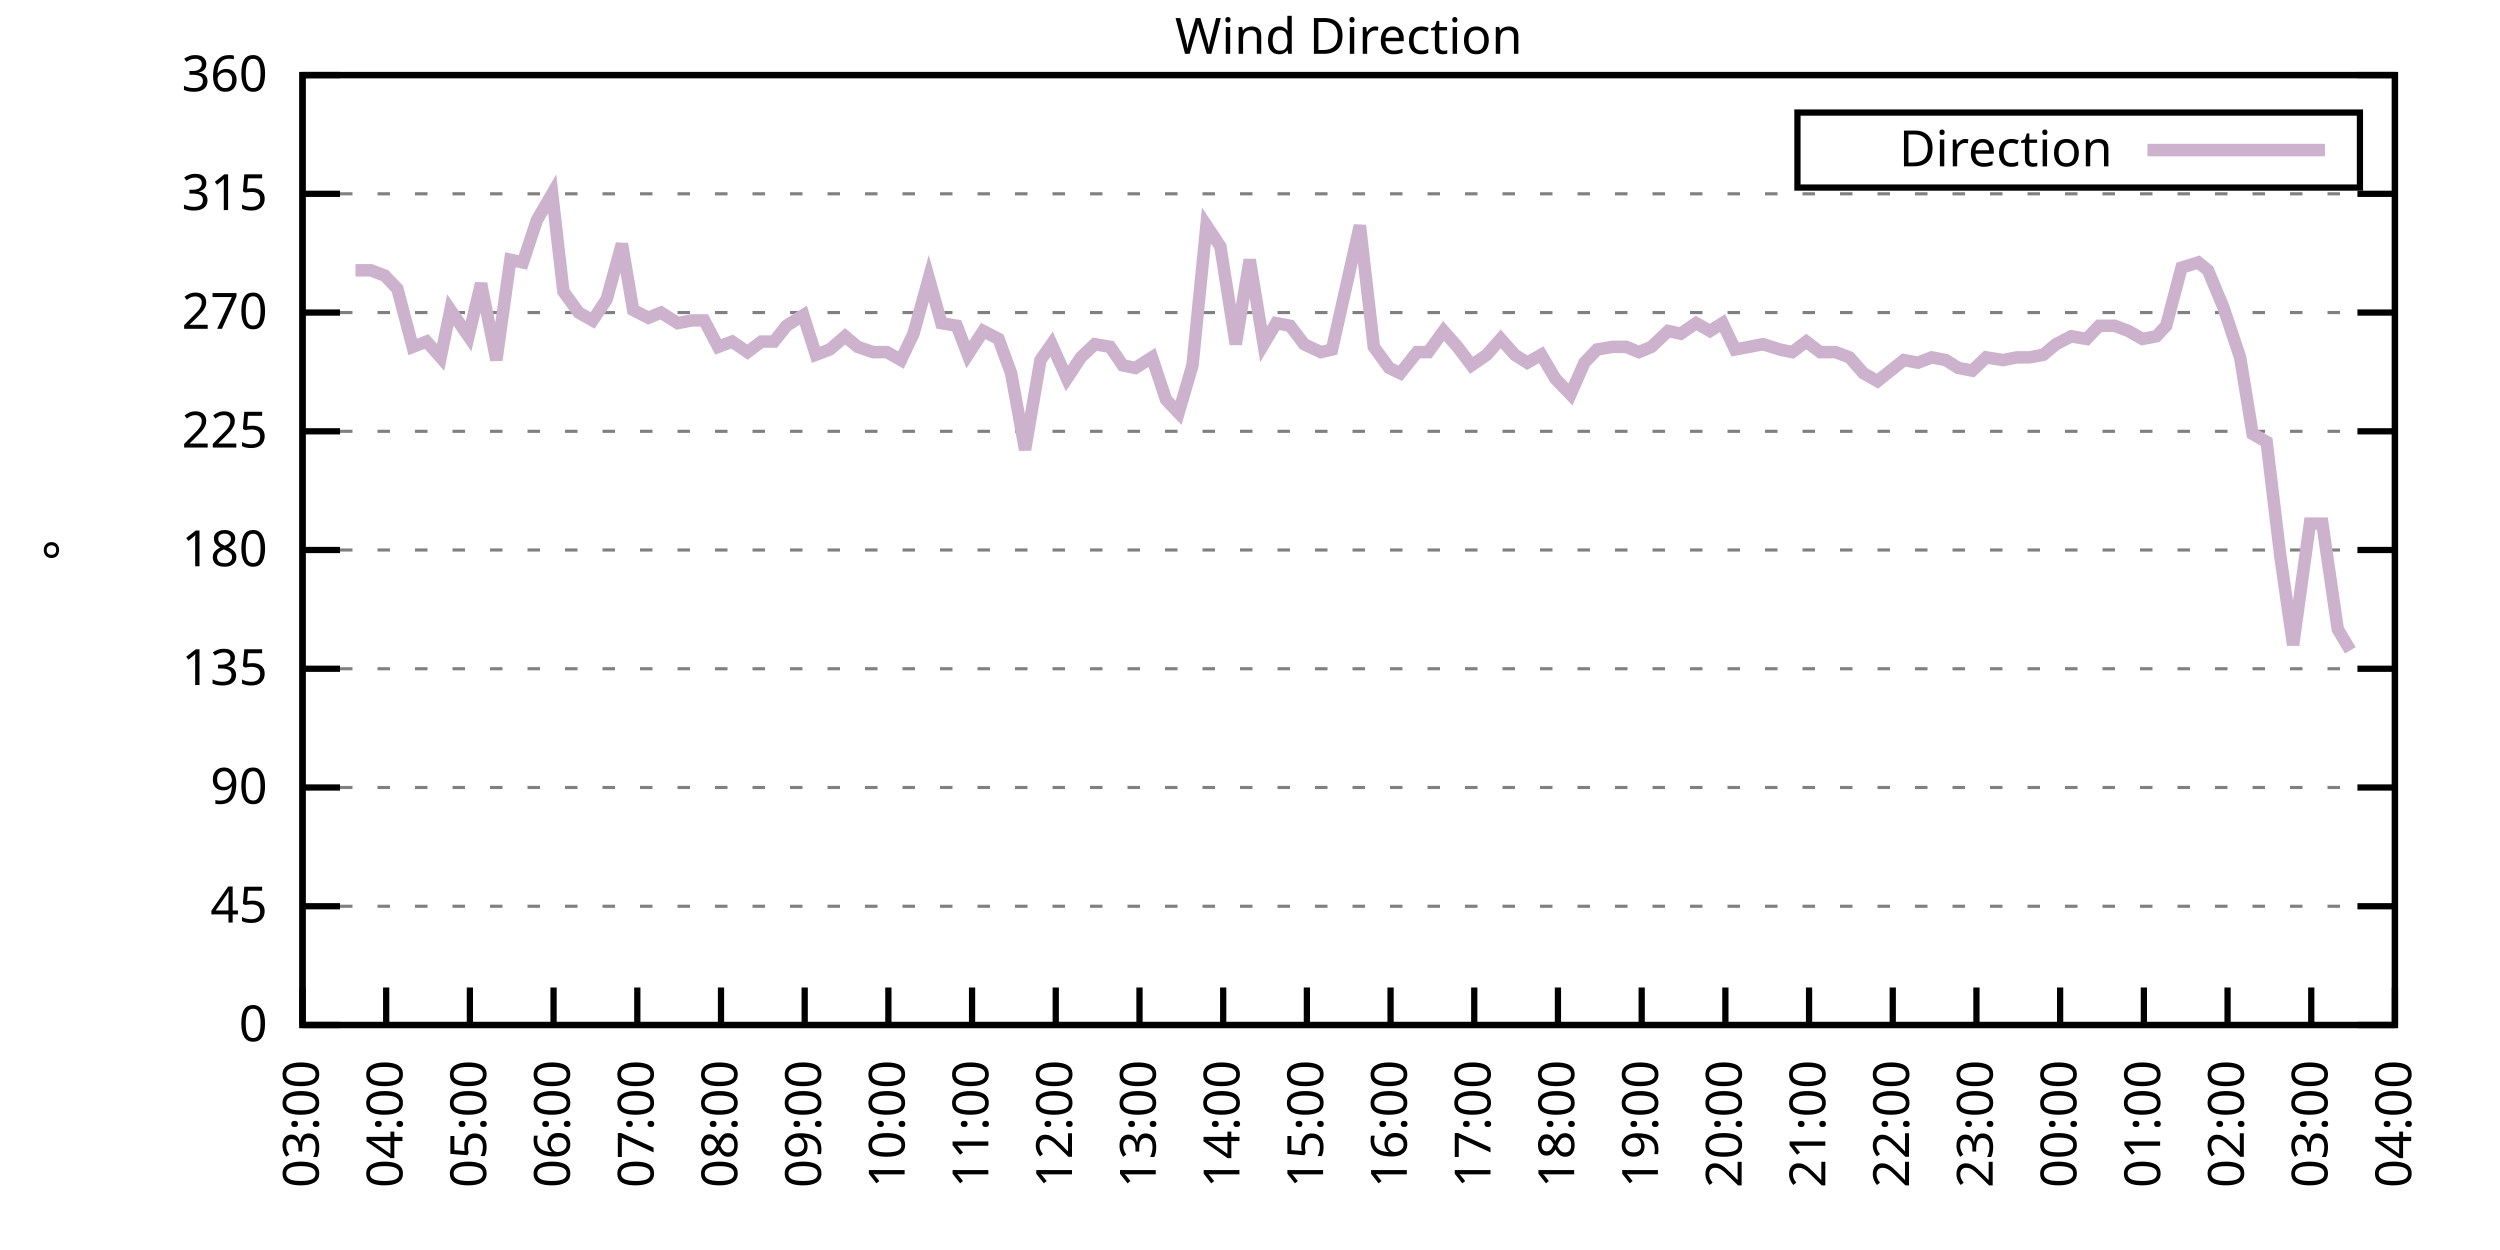
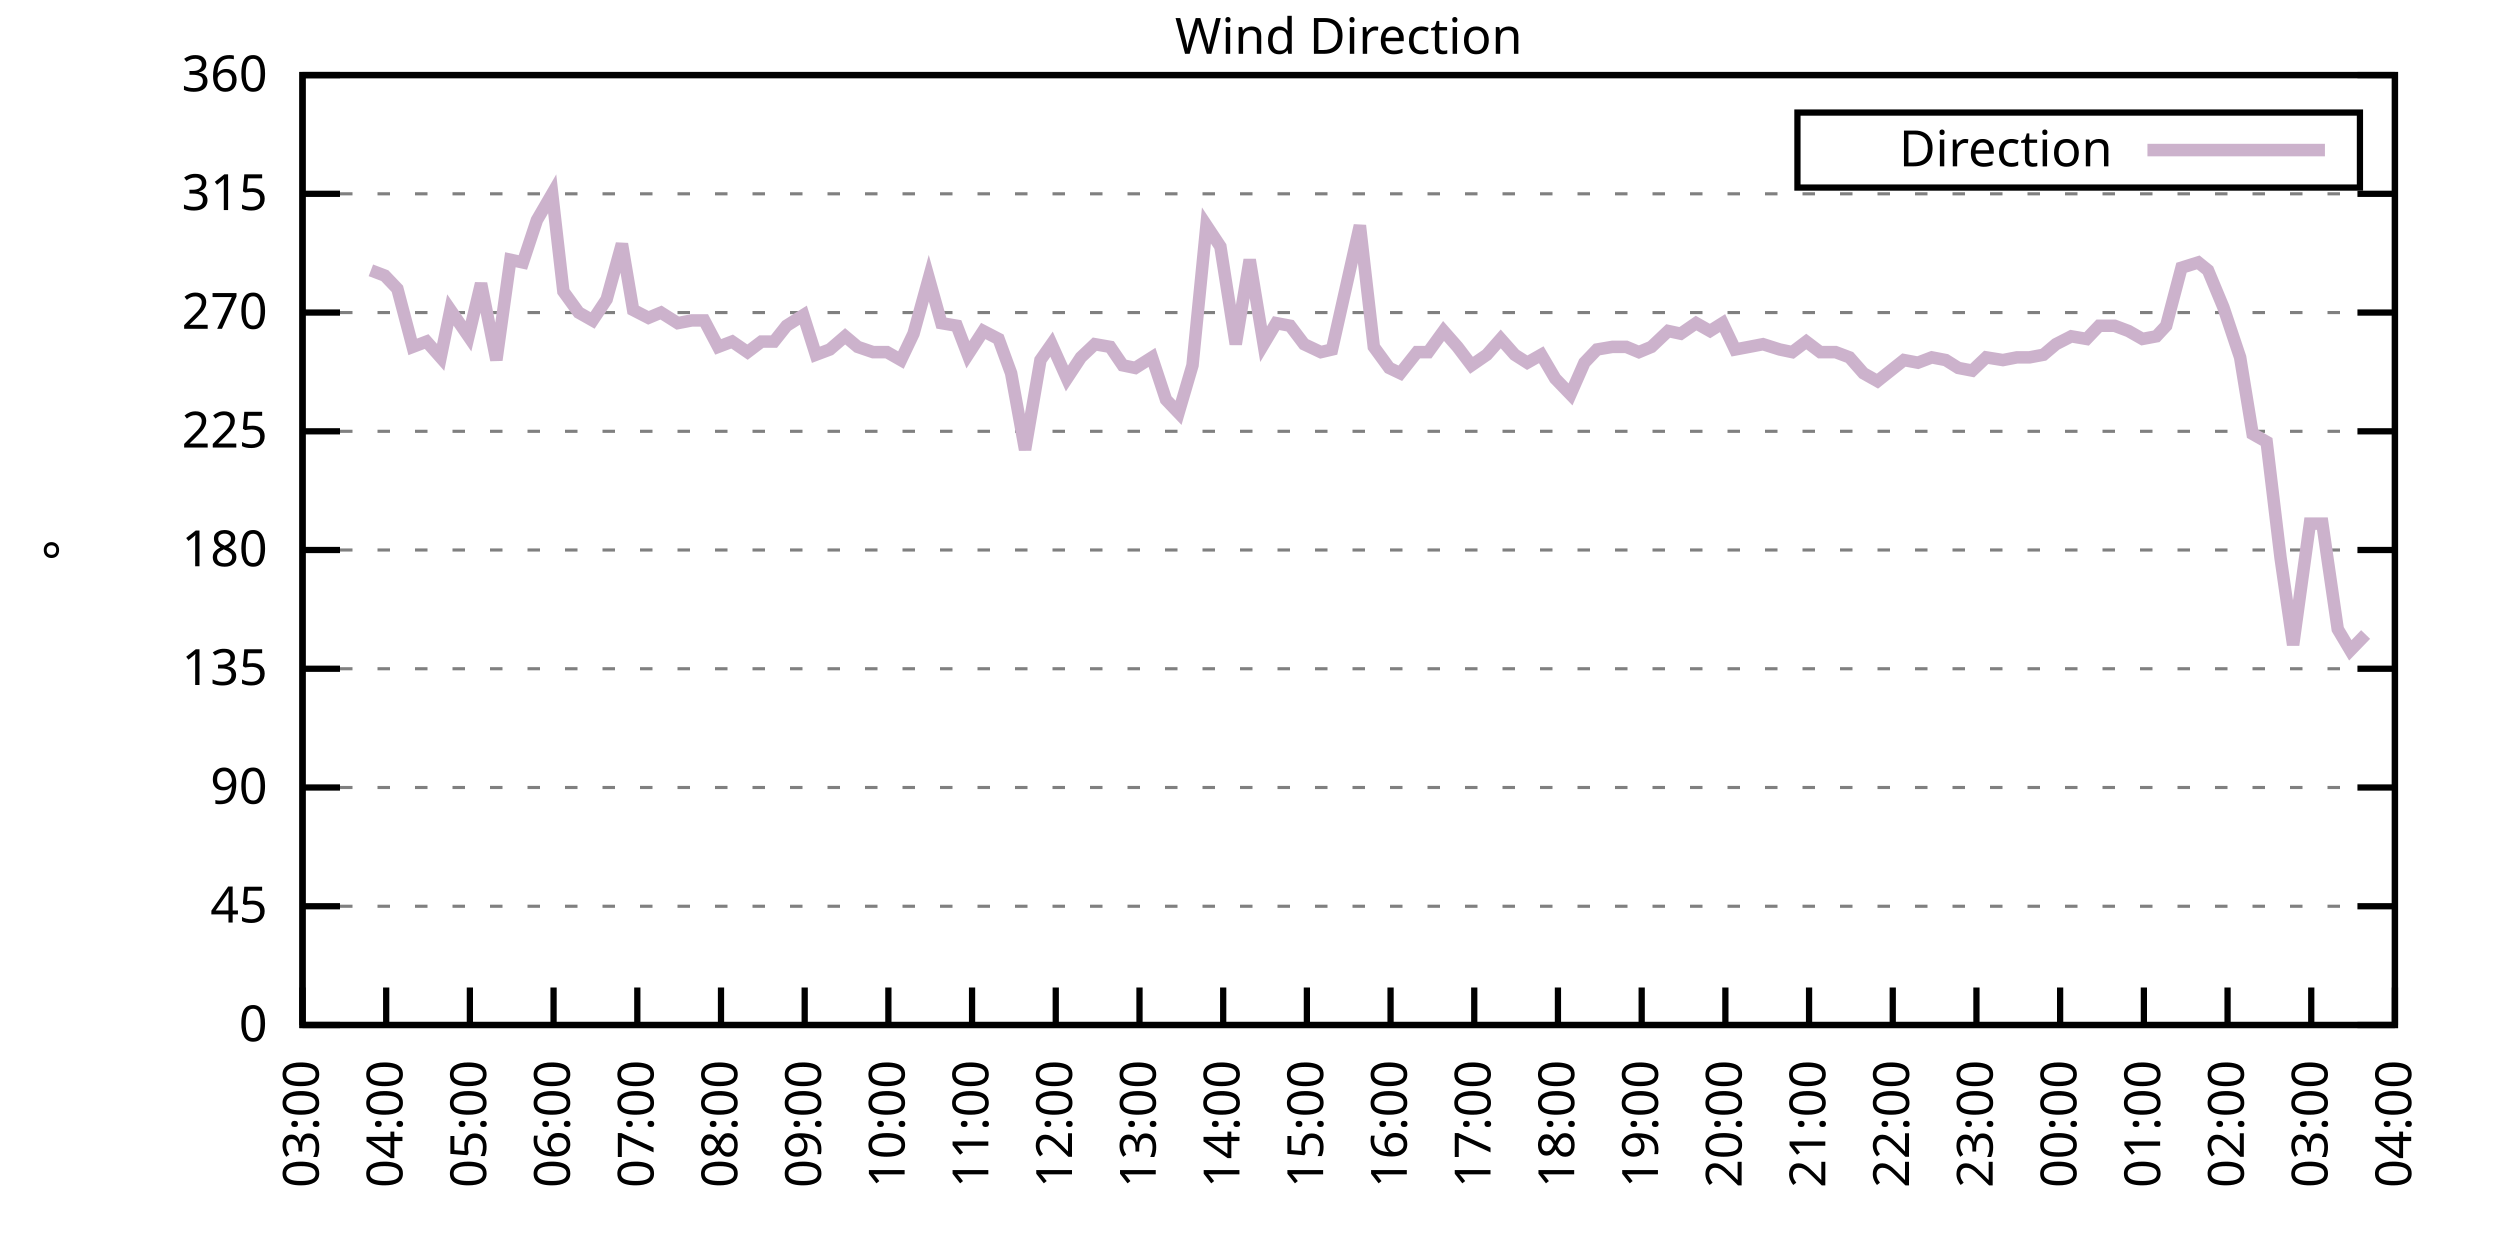
<svg xmlns="http://www.w3.org/2000/svg" xmlns:xlink="http://www.w3.org/1999/xlink" width="400" height="200" viewBox="0 0 400 200">
  <g id="gnuplot_canvas">
    <rect x="0" y="0" width="400" height="200" fill="none" />
    <defs>
      <circle id="gpDot" r="0.5" stroke-width="0.5" stroke="currentColor" />
      <path id="gpPt0" stroke-width="0.333" stroke="currentColor" d="M-1,0 h2 M0,-1 v2" />
      <path id="gpPt1" stroke-width="0.333" stroke="currentColor" d="M-1,-1 L1,1 M1,-1 L-1,1" />
      <path id="gpPt2" stroke-width="0.333" stroke="currentColor" d="M-1,0 L1,0 M0,-1 L0,1 M-1,-1 L1,1 M-1,1 L1,-1" />
      <rect id="gpPt3" stroke-width="0.333" stroke="currentColor" x="-1" y="-1" width="2" height="2" />
      <rect id="gpPt4" stroke-width="0.333" stroke="currentColor" fill="currentColor" x="-1" y="-1" width="2" height="2" />
      <circle id="gpPt5" stroke-width="0.333" stroke="currentColor" cx="0" cy="0" r="1" />
      <use xlink:href="#gpPt5" id="gpPt6" fill="currentColor" stroke="none" />
      <path id="gpPt7" stroke-width="0.333" stroke="currentColor" d="M0,-1.33 L-1.33,0.67 L1.33,0.67 z" />
      <use xlink:href="#gpPt7" id="gpPt8" fill="currentColor" stroke="none" />
      <use xlink:href="#gpPt7" id="gpPt9" stroke="currentColor" transform="rotate(180)" />
      <use xlink:href="#gpPt9" id="gpPt10" fill="currentColor" stroke="none" />
      <use xlink:href="#gpPt3" id="gpPt11" stroke="currentColor" transform="rotate(45)" />
      <use xlink:href="#gpPt11" id="gpPt12" fill="currentColor" stroke="none" />
      <path id="gpPt13" stroke-width="0.333" stroke="currentColor" d="M0,1.330 L1.265,0.411 L0.782,-1.067 L-0.782,-1.076 L-1.265,0.411 z" />
      <use xlink:href="#gpPt13" id="gpPt14" fill="currentColor" stroke="none" />
      <filter id="textbox" filterUnits="objectBoundingBox" x="0" y="0" height="1" width="1">
        <feFlood flood-color="white" flood-opacity="1" result="bgnd" />
        <feComposite in="SourceGraphic" in2="bgnd" operator="atop" />
      </filter>
      <filter id="greybox" filterUnits="objectBoundingBox" x="0" y="0" height="1" width="1">
        <feFlood flood-color="lightgrey" flood-opacity="1" result="grey" />
        <feComposite in="SourceGraphic" in2="grey" operator="atop" />
      </filter>
    </defs>
    <g fill="none" color="white" stroke="currentColor" stroke-width="1.00" stroke-linecap="butt" stroke-linejoin="miter">
</g>
    <g fill="none" color="black" stroke="currentColor" stroke-width="1.00" stroke-linecap="butt" stroke-linejoin="miter">
      <g stroke="none" shape-rendering="crispEdges">
        <polygon fill="rgb(255, 255, 255)" points="48.40,164.00 383.18,164.00 383.18,12.02 48.40,12.02 " />
      </g>
    </g>
    <g fill="none" color="black" stroke="currentColor" stroke-width="1.00" stroke-linecap="butt" stroke-linejoin="miter">
</g>
    <g fill="none" color="black" stroke="black" stroke-width="0.50" stroke-linecap="butt" stroke-linejoin="miter">
</g>
    <g fill="none" color="gray" stroke="currentColor" stroke-width="0.50" stroke-linecap="butt" stroke-linejoin="miter">
      <path stroke="gray" stroke-dasharray="2,4" class="gridline" d="M48.40,164.00 L383.19,164.00  " />
    </g>
    <g fill="none" color="gray" stroke="gray" stroke-width="1.00" stroke-linecap="butt" stroke-linejoin="miter">
</g>
    <g fill="none" color="black" stroke="currentColor" stroke-width="1.00" stroke-linecap="butt" stroke-linejoin="miter">
      <path stroke="black" d="M48.40,164.00 L54.40,164.00 M383.19,164.00 L377.19,164.00  " />
      <g transform="translate(42.80,166.60)" stroke="none" fill="black" font-family="Sans" font-size="8.00" text-anchor="end">
        <text>
          <tspan font-family="Sans"> 0</tspan>
        </text>
      </g>
    </g>
    <g fill="none" color="black" stroke="currentColor" stroke-width="1.00" stroke-linecap="butt" stroke-linejoin="miter">
</g>
    <g fill="none" color="black" stroke="black" stroke-width="0.50" stroke-linecap="butt" stroke-linejoin="miter">
</g>
    <g fill="none" color="gray" stroke="currentColor" stroke-width="0.50" stroke-linecap="butt" stroke-linejoin="miter">
      <path stroke="gray" stroke-dasharray="2,4" class="gridline" d="M48.40,145.00 L383.19,145.00  " />
    </g>
    <g fill="none" color="gray" stroke="gray" stroke-width="1.00" stroke-linecap="butt" stroke-linejoin="miter">
</g>
    <g fill="none" color="black" stroke="currentColor" stroke-width="1.00" stroke-linecap="butt" stroke-linejoin="miter">
      <path stroke="black" d="M48.40,145.00 L54.40,145.00 M383.19,145.00 L377.19,145.00  " />
      <g transform="translate(42.80,147.60)" stroke="none" fill="black" font-family="Sans" font-size="8.00" text-anchor="end">
        <text>
          <tspan font-family="Sans"> 45</tspan>
        </text>
      </g>
    </g>
    <g fill="none" color="black" stroke="currentColor" stroke-width="1.00" stroke-linecap="butt" stroke-linejoin="miter">
</g>
    <g fill="none" color="black" stroke="black" stroke-width="0.50" stroke-linecap="butt" stroke-linejoin="miter">
</g>
    <g fill="none" color="gray" stroke="currentColor" stroke-width="0.50" stroke-linecap="butt" stroke-linejoin="miter">
      <path stroke="gray" stroke-dasharray="2,4" class="gridline" d="M48.40,126.00 L383.19,126.00  " />
    </g>
    <g fill="none" color="gray" stroke="gray" stroke-width="1.00" stroke-linecap="butt" stroke-linejoin="miter">
</g>
    <g fill="none" color="black" stroke="currentColor" stroke-width="1.00" stroke-linecap="butt" stroke-linejoin="miter">
      <path stroke="black" d="M48.40,126.00 L54.40,126.00 M383.19,126.00 L377.19,126.00  " />
      <g transform="translate(42.80,128.60)" stroke="none" fill="black" font-family="Sans" font-size="8.00" text-anchor="end">
        <text>
          <tspan font-family="Sans"> 90</tspan>
        </text>
      </g>
    </g>
    <g fill="none" color="black" stroke="currentColor" stroke-width="1.00" stroke-linecap="butt" stroke-linejoin="miter">
</g>
    <g fill="none" color="black" stroke="black" stroke-width="0.50" stroke-linecap="butt" stroke-linejoin="miter">
</g>
    <g fill="none" color="gray" stroke="currentColor" stroke-width="0.50" stroke-linecap="butt" stroke-linejoin="miter">
      <path stroke="gray" stroke-dasharray="2,4" class="gridline" d="M48.40,107.00 L383.19,107.00  " />
    </g>
    <g fill="none" color="gray" stroke="gray" stroke-width="1.00" stroke-linecap="butt" stroke-linejoin="miter">
</g>
    <g fill="none" color="black" stroke="currentColor" stroke-width="1.00" stroke-linecap="butt" stroke-linejoin="miter">
      <path stroke="black" d="M48.40,107.00 L54.40,107.00 M383.19,107.00 L377.19,107.00  " />
      <g transform="translate(42.80,109.60)" stroke="none" fill="black" font-family="Sans" font-size="8.00" text-anchor="end">
        <text>
          <tspan font-family="Sans"> 135</tspan>
        </text>
      </g>
    </g>
    <g fill="none" color="black" stroke="currentColor" stroke-width="1.00" stroke-linecap="butt" stroke-linejoin="miter">
</g>
    <g fill="none" color="black" stroke="black" stroke-width="0.50" stroke-linecap="butt" stroke-linejoin="miter">
</g>
    <g fill="none" color="gray" stroke="currentColor" stroke-width="0.50" stroke-linecap="butt" stroke-linejoin="miter">
      <path stroke="gray" stroke-dasharray="2,4" class="gridline" d="M48.40,88.00 L383.19,88.00  " />
    </g>
    <g fill="none" color="gray" stroke="gray" stroke-width="1.00" stroke-linecap="butt" stroke-linejoin="miter">
</g>
    <g fill="none" color="black" stroke="currentColor" stroke-width="1.00" stroke-linecap="butt" stroke-linejoin="miter">
      <path stroke="black" d="M48.40,88.00 L54.40,88.00 M383.19,88.00 L377.19,88.00  " />
      <g transform="translate(42.80,90.60)" stroke="none" fill="black" font-family="Sans" font-size="8.00" text-anchor="end">
        <text>
          <tspan font-family="Sans"> 180</tspan>
        </text>
      </g>
    </g>
    <g fill="none" color="black" stroke="currentColor" stroke-width="1.00" stroke-linecap="butt" stroke-linejoin="miter">
</g>
    <g fill="none" color="black" stroke="black" stroke-width="0.50" stroke-linecap="butt" stroke-linejoin="miter">
</g>
    <g fill="none" color="gray" stroke="currentColor" stroke-width="0.50" stroke-linecap="butt" stroke-linejoin="miter">
      <path stroke="gray" stroke-dasharray="2,4" class="gridline" d="M48.40,69.01 L383.19,69.01  " />
    </g>
    <g fill="none" color="gray" stroke="gray" stroke-width="1.00" stroke-linecap="butt" stroke-linejoin="miter">
</g>
    <g fill="none" color="black" stroke="currentColor" stroke-width="1.00" stroke-linecap="butt" stroke-linejoin="miter">
      <path stroke="black" d="M48.40,69.01 L54.40,69.01 M383.19,69.01 L377.19,69.01  " />
      <g transform="translate(42.80,71.61)" stroke="none" fill="black" font-family="Sans" font-size="8.00" text-anchor="end">
        <text>
          <tspan font-family="Sans"> 225</tspan>
        </text>
      </g>
    </g>
    <g fill="none" color="black" stroke="currentColor" stroke-width="1.00" stroke-linecap="butt" stroke-linejoin="miter">
</g>
    <g fill="none" color="black" stroke="black" stroke-width="0.50" stroke-linecap="butt" stroke-linejoin="miter">
</g>
    <g fill="none" color="gray" stroke="currentColor" stroke-width="0.50" stroke-linecap="butt" stroke-linejoin="miter">
      <path stroke="gray" stroke-dasharray="2,4" class="gridline" d="M48.40,50.01 L383.19,50.01  " />
    </g>
    <g fill="none" color="gray" stroke="gray" stroke-width="1.00" stroke-linecap="butt" stroke-linejoin="miter">
</g>
    <g fill="none" color="black" stroke="currentColor" stroke-width="1.00" stroke-linecap="butt" stroke-linejoin="miter">
      <path stroke="black" d="M48.40,50.01 L54.40,50.01 M383.19,50.01 L377.19,50.01  " />
      <g transform="translate(42.80,52.61)" stroke="none" fill="black" font-family="Sans" font-size="8.00" text-anchor="end">
        <text>
          <tspan font-family="Sans"> 270</tspan>
        </text>
      </g>
    </g>
    <g fill="none" color="black" stroke="currentColor" stroke-width="1.00" stroke-linecap="butt" stroke-linejoin="miter">
</g>
    <g fill="none" color="black" stroke="black" stroke-width="0.50" stroke-linecap="butt" stroke-linejoin="miter">
</g>
    <g fill="none" color="gray" stroke="currentColor" stroke-width="0.50" stroke-linecap="butt" stroke-linejoin="miter">
      <path stroke="gray" stroke-dasharray="2,4" class="gridline" d="M48.40,31.01 L383.19,31.01  " />
    </g>
    <g fill="none" color="gray" stroke="gray" stroke-width="1.00" stroke-linecap="butt" stroke-linejoin="miter">
</g>
    <g fill="none" color="black" stroke="currentColor" stroke-width="1.00" stroke-linecap="butt" stroke-linejoin="miter">
      <path stroke="black" d="M48.40,31.01 L54.40,31.01 M383.19,31.01 L377.19,31.01  " />
      <g transform="translate(42.80,33.61)" stroke="none" fill="black" font-family="Sans" font-size="8.00" text-anchor="end">
        <text>
          <tspan font-family="Sans"> 315</tspan>
        </text>
      </g>
    </g>
    <g fill="none" color="black" stroke="currentColor" stroke-width="1.00" stroke-linecap="butt" stroke-linejoin="miter">
</g>
    <g fill="none" color="black" stroke="black" stroke-width="0.50" stroke-linecap="butt" stroke-linejoin="miter">
</g>
    <g fill="none" color="gray" stroke="currentColor" stroke-width="0.50" stroke-linecap="butt" stroke-linejoin="miter">
      <path stroke="gray" stroke-dasharray="2,4" class="gridline" d="M48.40,12.01 L383.19,12.01  " />
    </g>
    <g fill="none" color="gray" stroke="gray" stroke-width="1.00" stroke-linecap="butt" stroke-linejoin="miter">
</g>
    <g fill="none" color="black" stroke="currentColor" stroke-width="1.00" stroke-linecap="butt" stroke-linejoin="miter">
      <path stroke="black" d="M48.40,12.01 L54.40,12.01 M383.19,12.01 L377.19,12.01  " />
      <g transform="translate(42.80,14.61)" stroke="none" fill="black" font-family="Sans" font-size="8.00" text-anchor="end">
        <text>
          <tspan font-family="Sans"> 360</tspan>
        </text>
      </g>
    </g>
    <g fill="none" color="black" stroke="currentColor" stroke-width="1.00" stroke-linecap="butt" stroke-linejoin="miter">
      <path stroke="black" d="M48.40,164.00 L48.40,158.00  " />
      <g transform="translate(51.00,169.60) rotate(270.00)" stroke="none" fill="black" font-family="Sans" font-size="8.00" text-anchor="end">
        <text>
          <tspan font-family="Sans">03:00</tspan>
        </text>
      </g>
    </g>
    <g fill="none" color="black" stroke="currentColor" stroke-width="1.00" stroke-linecap="butt" stroke-linejoin="miter">
      <path stroke="black" d="M61.79,164.00 L61.79,158.00  " />
      <g transform="translate(64.39,169.60) rotate(270.00)" stroke="none" fill="black" font-family="Sans" font-size="8.00" text-anchor="end">
        <text>
          <tspan font-family="Sans">04:00</tspan>
        </text>
      </g>
    </g>
    <g fill="none" color="black" stroke="currentColor" stroke-width="1.00" stroke-linecap="butt" stroke-linejoin="miter">
      <path stroke="black" d="M75.18,164.00 L75.18,158.00  " />
      <g transform="translate(77.78,169.60) rotate(270.00)" stroke="none" fill="black" font-family="Sans" font-size="8.00" text-anchor="end">
        <text>
          <tspan font-family="Sans">05:00</tspan>
        </text>
      </g>
    </g>
    <g fill="none" color="black" stroke="currentColor" stroke-width="1.00" stroke-linecap="butt" stroke-linejoin="miter">
      <path stroke="black" d="M88.57,164.00 L88.57,158.00  " />
      <g transform="translate(91.17,169.60) rotate(270.00)" stroke="none" fill="black" font-family="Sans" font-size="8.00" text-anchor="end">
        <text>
          <tspan font-family="Sans">06:00</tspan>
        </text>
      </g>
    </g>
    <g fill="none" color="black" stroke="currentColor" stroke-width="1.00" stroke-linecap="butt" stroke-linejoin="miter">
      <path stroke="black" d="M101.97,164.00 L101.97,158.00  " />
      <g transform="translate(104.57,169.60) rotate(270.00)" stroke="none" fill="black" font-family="Sans" font-size="8.00" text-anchor="end">
        <text>
          <tspan font-family="Sans">07:00</tspan>
        </text>
      </g>
    </g>
    <g fill="none" color="black" stroke="currentColor" stroke-width="1.00" stroke-linecap="butt" stroke-linejoin="miter">
      <path stroke="black" d="M115.36,164.00 L115.36,158.00  " />
      <g transform="translate(117.96,169.60) rotate(270.00)" stroke="none" fill="black" font-family="Sans" font-size="8.00" text-anchor="end">
        <text>
          <tspan font-family="Sans">08:00</tspan>
        </text>
      </g>
    </g>
    <g fill="none" color="black" stroke="currentColor" stroke-width="1.00" stroke-linecap="butt" stroke-linejoin="miter">
      <path stroke="black" d="M128.75,164.00 L128.75,158.00  " />
      <g transform="translate(131.35,169.60) rotate(270.00)" stroke="none" fill="black" font-family="Sans" font-size="8.00" text-anchor="end">
        <text>
          <tspan font-family="Sans">09:00</tspan>
        </text>
      </g>
    </g>
    <g fill="none" color="black" stroke="currentColor" stroke-width="1.00" stroke-linecap="butt" stroke-linejoin="miter">
      <path stroke="black" d="M142.14,164.00 L142.14,158.00  " />
      <g transform="translate(144.74,169.60) rotate(270.00)" stroke="none" fill="black" font-family="Sans" font-size="8.00" text-anchor="end">
        <text>
          <tspan font-family="Sans">10:00</tspan>
        </text>
      </g>
    </g>
    <g fill="none" color="black" stroke="currentColor" stroke-width="1.00" stroke-linecap="butt" stroke-linejoin="miter">
      <path stroke="black" d="M155.53,164.00 L155.53,158.00  " />
      <g transform="translate(158.13,169.60) rotate(270.00)" stroke="none" fill="black" font-family="Sans" font-size="8.00" text-anchor="end">
        <text>
          <tspan font-family="Sans">11:00</tspan>
        </text>
      </g>
    </g>
    <g fill="none" color="black" stroke="currentColor" stroke-width="1.00" stroke-linecap="butt" stroke-linejoin="miter">
      <path stroke="black" d="M168.92,164.00 L168.92,158.00  " />
      <g transform="translate(171.52,169.60) rotate(270.00)" stroke="none" fill="black" font-family="Sans" font-size="8.00" text-anchor="end">
        <text>
          <tspan font-family="Sans">12:00</tspan>
        </text>
      </g>
    </g>
    <g fill="none" color="black" stroke="currentColor" stroke-width="1.00" stroke-linecap="butt" stroke-linejoin="miter">
      <path stroke="black" d="M182.32,164.00 L182.32,158.00  " />
      <g transform="translate(184.92,169.60) rotate(270.00)" stroke="none" fill="black" font-family="Sans" font-size="8.00" text-anchor="end">
        <text>
          <tspan font-family="Sans">13:00</tspan>
        </text>
      </g>
    </g>
    <g fill="none" color="black" stroke="currentColor" stroke-width="1.00" stroke-linecap="butt" stroke-linejoin="miter">
      <path stroke="black" d="M195.71,164.00 L195.71,158.00  " />
      <g transform="translate(198.31,169.60) rotate(270.00)" stroke="none" fill="black" font-family="Sans" font-size="8.00" text-anchor="end">
        <text>
          <tspan font-family="Sans">14:00</tspan>
        </text>
      </g>
    </g>
    <g fill="none" color="black" stroke="currentColor" stroke-width="1.00" stroke-linecap="butt" stroke-linejoin="miter">
      <path stroke="black" d="M209.10,164.00 L209.10,158.00  " />
      <g transform="translate(211.70,169.60) rotate(270.00)" stroke="none" fill="black" font-family="Sans" font-size="8.00" text-anchor="end">
        <text>
          <tspan font-family="Sans">15:00</tspan>
        </text>
      </g>
    </g>
    <g fill="none" color="black" stroke="currentColor" stroke-width="1.00" stroke-linecap="butt" stroke-linejoin="miter">
      <path stroke="black" d="M222.49,164.00 L222.49,158.00  " />
      <g transform="translate(225.09,169.60) rotate(270.00)" stroke="none" fill="black" font-family="Sans" font-size="8.00" text-anchor="end">
        <text>
          <tspan font-family="Sans">16:00</tspan>
        </text>
      </g>
    </g>
    <g fill="none" color="black" stroke="currentColor" stroke-width="1.00" stroke-linecap="butt" stroke-linejoin="miter">
      <path stroke="black" d="M235.88,164.00 L235.88,158.00  " />
      <g transform="translate(238.48,169.60) rotate(270.00)" stroke="none" fill="black" font-family="Sans" font-size="8.00" text-anchor="end">
        <text>
          <tspan font-family="Sans">17:00</tspan>
        </text>
      </g>
    </g>
    <g fill="none" color="black" stroke="currentColor" stroke-width="1.00" stroke-linecap="butt" stroke-linejoin="miter">
      <path stroke="black" d="M249.27,164.00 L249.27,158.00  " />
      <g transform="translate(251.87,169.60) rotate(270.00)" stroke="none" fill="black" font-family="Sans" font-size="8.00" text-anchor="end">
        <text>
          <tspan font-family="Sans">18:00</tspan>
        </text>
      </g>
    </g>
    <g fill="none" color="black" stroke="currentColor" stroke-width="1.00" stroke-linecap="butt" stroke-linejoin="miter">
      <path stroke="black" d="M262.67,164.00 L262.67,158.00  " />
      <g transform="translate(265.27,169.60) rotate(270.00)" stroke="none" fill="black" font-family="Sans" font-size="8.00" text-anchor="end">
        <text>
          <tspan font-family="Sans">19:00</tspan>
        </text>
      </g>
    </g>
    <g fill="none" color="black" stroke="currentColor" stroke-width="1.00" stroke-linecap="butt" stroke-linejoin="miter">
      <path stroke="black" d="M276.06,164.00 L276.06,158.00  " />
      <g transform="translate(278.66,169.60) rotate(270.00)" stroke="none" fill="black" font-family="Sans" font-size="8.00" text-anchor="end">
        <text>
          <tspan font-family="Sans">20:00</tspan>
        </text>
      </g>
    </g>
    <g fill="none" color="black" stroke="currentColor" stroke-width="1.00" stroke-linecap="butt" stroke-linejoin="miter">
      <path stroke="black" d="M289.45,164.00 L289.45,158.00  " />
      <g transform="translate(292.05,169.60) rotate(270.00)" stroke="none" fill="black" font-family="Sans" font-size="8.00" text-anchor="end">
        <text>
          <tspan font-family="Sans">21:00</tspan>
        </text>
      </g>
    </g>
    <g fill="none" color="black" stroke="currentColor" stroke-width="1.00" stroke-linecap="butt" stroke-linejoin="miter">
      <path stroke="black" d="M302.84,164.00 L302.84,158.00  " />
      <g transform="translate(305.44,169.60) rotate(270.00)" stroke="none" fill="black" font-family="Sans" font-size="8.00" text-anchor="end">
        <text>
          <tspan font-family="Sans">22:00</tspan>
        </text>
      </g>
    </g>
    <g fill="none" color="black" stroke="currentColor" stroke-width="1.00" stroke-linecap="butt" stroke-linejoin="miter">
      <path stroke="black" d="M316.23,164.00 L316.23,158.00  " />
      <g transform="translate(318.83,169.60) rotate(270.00)" stroke="none" fill="black" font-family="Sans" font-size="8.00" text-anchor="end">
        <text>
          <tspan font-family="Sans">23:00</tspan>
        </text>
      </g>
    </g>
    <g fill="none" color="black" stroke="currentColor" stroke-width="1.00" stroke-linecap="butt" stroke-linejoin="miter">
      <path stroke="black" d="M329.62,164.00 L329.62,158.00  " />
      <g transform="translate(332.22,169.60) rotate(270.00)" stroke="none" fill="black" font-family="Sans" font-size="8.00" text-anchor="end">
        <text>
          <tspan font-family="Sans">00:00</tspan>
        </text>
      </g>
    </g>
    <g fill="none" color="black" stroke="currentColor" stroke-width="1.00" stroke-linecap="butt" stroke-linejoin="miter">
      <path stroke="black" d="M343.02,164.00 L343.02,158.00  " />
      <g transform="translate(345.62,169.60) rotate(270.00)" stroke="none" fill="black" font-family="Sans" font-size="8.00" text-anchor="end">
        <text>
          <tspan font-family="Sans">01:00</tspan>
        </text>
      </g>
    </g>
    <g fill="none" color="black" stroke="currentColor" stroke-width="1.00" stroke-linecap="butt" stroke-linejoin="miter">
      <path stroke="black" d="M356.41,164.00 L356.41,158.00  " />
      <g transform="translate(359.01,169.60) rotate(270.00)" stroke="none" fill="black" font-family="Sans" font-size="8.00" text-anchor="end">
        <text>
          <tspan font-family="Sans">02:00</tspan>
        </text>
      </g>
    </g>
    <g fill="none" color="black" stroke="currentColor" stroke-width="1.00" stroke-linecap="butt" stroke-linejoin="miter">
      <path stroke="black" d="M369.80,164.00 L369.80,158.00  " />
      <g transform="translate(372.40,169.60) rotate(270.00)" stroke="none" fill="black" font-family="Sans" font-size="8.00" text-anchor="end">
        <text>
          <tspan font-family="Sans">03:00</tspan>
        </text>
      </g>
    </g>
    <g fill="none" color="black" stroke="currentColor" stroke-width="1.00" stroke-linecap="butt" stroke-linejoin="miter">
      <path stroke="black" d="M383.19,164.00 L383.19,158.00  " />
      <g transform="translate(385.79,169.60) rotate(270.00)" stroke="none" fill="black" font-family="Sans" font-size="8.00" text-anchor="end">
        <text>
          <tspan font-family="Sans">04:00</tspan>
        </text>
      </g>
    </g>
    <g fill="none" color="black" stroke="currentColor" stroke-width="1.00" stroke-linecap="butt" stroke-linejoin="miter">
</g>
    <g fill="none" color="black" stroke="currentColor" stroke-width="1.00" stroke-linecap="butt" stroke-linejoin="miter">
      <path stroke="black" d="M48.40,12.01 L48.40,164.00 L383.19,164.00 L383.19,12.01 L48.40,12.01 Z  " />
    </g>
    <g fill="none" color="black" stroke="currentColor" stroke-width="1.00" stroke-linecap="butt" stroke-linejoin="miter">
</g>
    <g fill="none" color="black" stroke="currentColor" stroke-width="1.00" stroke-linecap="butt" stroke-linejoin="miter">
      <path stroke="black" d="M287.59,30.01 L287.59,18.01 L377.59,18.01 L377.59,30.01 L287.59,30.01 Z  " />
    </g>
    <g id="Wind_direction_plot_1">
      <g fill="none" color="white" stroke="black" stroke-width="2.00" stroke-linecap="butt" stroke-linejoin="miter">
</g>
      <g fill="none" color="black" stroke="currentColor" stroke-width="2.00" stroke-linecap="butt" stroke-linejoin="miter">
        <g transform="translate(337.99,26.61)" stroke="none" fill="black" font-family="Sans" font-size="8.00" text-anchor="end">
          <text>
            <tspan font-family="Sans">Direction</tspan>
          </text>
        </g>
      </g>
      <g fill="none" color="black" stroke="currentColor" stroke-width="2.00" stroke-linecap="butt" stroke-linejoin="miter">
-         <path stroke="rgb(204, 178, 204)" d="M343.59,24.01 L371.99,24.01 M56.88,43.25 L59.34,43.25 L61.57,44.10 L63.58,46.21 L66.03,55.50 L68.26,54.65   L70.50,57.18 L72.06,49.59 L74.96,53.81 L76.97,45.36 L79.42,57.61 L81.66,41.56 L83.66,41.99 L85.90,35.23   L88.35,31.01 L90.14,46.63 L92.59,50.01 L94.82,51.27 L97.06,47.90 L99.51,39.03 L101.30,49.59 L103.75,50.85   L105.76,50.01 L108.44,51.70 L110.67,51.27 L112.68,51.27 L114.91,55.50 L117.14,54.65 L119.60,56.34 L121.83,54.65   L123.84,54.65 L125.85,52.12 L128.53,50.43 L130.54,56.76 L132.77,55.92 L135.22,53.81 L137.23,55.50 L139.69,56.34   L141.92,56.34 L144.15,57.61 L146.16,53.39 L148.61,44.52 L150.62,51.70 L153.08,52.12 L154.86,56.76 L157.32,52.96   L159.77,54.23 L161.78,59.72 L164.01,71.96 L166.47,57.61 L168.25,55.07 L170.71,60.56 L172.94,57.18 L175.17,55.07   L177.63,55.50 L179.64,58.45 L181.65,58.87 L184.32,57.18 L186.56,63.94 L188.57,66.05 L190.80,58.45 L193.03,36.08   L195.26,39.45 L197.72,55.07 L199.95,41.56 L202.18,55.07 L204.19,51.70 L206.42,52.12 L208.65,55.07 L211.33,56.34   L213.12,55.92 L217.58,36.08 L219.81,55.50 L222.27,58.87 L224.05,59.72 L226.73,56.34 L228.52,56.34 L230.97,52.96   L233.20,55.50 L235.44,58.45 L237.89,56.76 L240.12,54.23 L242.36,56.76 L244.36,58.03 L246.60,56.76 L248.83,60.56   L251.28,63.10 L253.51,58.03 L255.52,55.92 L257.98,55.50 L260.21,55.50 L262.22,56.34 L264.23,55.50 L266.91,52.96   L268.92,53.39 L271.37,51.70 L273.60,52.96 L275.61,51.70 L277.62,55.92 L279.85,55.50 L282.08,55.07 L284.76,55.92   L286.77,56.34 L289.00,54.65 L291.23,56.34 L293.69,56.34 L295.92,57.18 L298.15,59.72 L300.39,60.98 L304.63,57.61   L306.86,58.03 L309.09,57.18 L311.32,57.61 L313.33,58.87 L315.56,59.30 L317.79,57.18 L320.47,57.61 L322.70,57.18   L324.71,57.18 L326.95,56.76 L328.95,55.07 L331.41,53.81 L333.86,54.23 L335.87,52.12 L338.33,52.12 L340.56,52.96   L342.79,54.23 L345.02,53.81 L346.59,52.12 L349.04,42.83 L351.72,41.99 L353.28,43.25 L355.74,49.16 L358.42,57.18   L360.42,69.43 L362.66,70.70 L364.89,89.27 L366.90,103.20 L369.58,83.78 L371.58,83.78 L374.04,100.67 L376.05,104.05    " />
+         <path stroke="rgb(204, 178, 204)" d="M343.59,24.01 L371.99,24.01 M59.34,43.25 L61.57,44.10 L63.58,46.21 L66.03,55.50 L68.26,54.65 L70.50,57.18   L72.06,49.59 L74.96,53.81 L76.97,45.36 L79.42,57.61 L81.66,41.56 L83.66,41.99 L85.90,35.23 L88.35,31.01   L90.14,46.63 L92.59,50.01 L94.82,51.27 L97.06,47.90 L99.51,39.03 L101.30,49.59 L103.75,50.85 L105.76,50.01   L108.44,51.70 L110.67,51.27 L112.68,51.27 L114.91,55.50 L117.14,54.65 L119.60,56.34 L121.83,54.65 L123.84,54.65   L125.85,52.12 L128.53,50.43 L130.54,56.76 L132.77,55.92 L135.22,53.81 L137.23,55.50 L139.69,56.34 L141.92,56.34   L144.15,57.61 L146.16,53.39 L148.61,44.52 L150.62,51.70 L153.08,52.12 L154.86,56.76 L157.32,52.96 L159.77,54.23   L161.78,59.72 L164.01,71.96 L166.47,57.61 L168.25,55.07 L170.71,60.56 L172.94,57.18 L175.17,55.07 L177.63,55.50   L179.64,58.45 L181.65,58.87 L184.32,57.18 L186.56,63.94 L188.57,66.05 L190.80,58.45 L193.03,36.08 L195.26,39.45   L197.72,55.07 L199.95,41.56 L202.18,55.07 L204.19,51.70 L206.42,52.12 L208.65,55.07 L211.33,56.34 L213.12,55.92   L217.58,36.08 L219.81,55.50 L222.27,58.87 L224.05,59.72 L226.73,56.34 L228.52,56.34 L230.97,52.96 L233.20,55.50   L235.44,58.45 L237.89,56.76 L240.12,54.23 L242.36,56.76 L244.36,58.03 L246.60,56.76 L248.83,60.56 L251.28,63.10   L253.51,58.03 L255.52,55.92 L257.98,55.50 L260.21,55.50 L262.22,56.34 L264.23,55.50 L266.91,52.96 L268.92,53.39   L271.37,51.70 L273.60,52.96 L275.61,51.70 L277.62,55.92 L279.85,55.50 L282.08,55.07 L284.76,55.92 L286.77,56.34   L289.00,54.65 L291.23,56.34 L293.69,56.34 L295.92,57.18 L298.15,59.72 L300.39,60.98 L304.63,57.61 L306.86,58.03   L309.09,57.18 L311.32,57.61 L313.33,58.87 L315.56,59.30 L317.79,57.18 L320.47,57.61 L322.70,57.18 L324.71,57.18   L326.95,56.76 L328.95,55.07 L331.41,53.81 L333.86,54.23 L335.87,52.12 L338.33,52.12 L340.56,52.96 L342.79,54.23   L345.02,53.81 L346.59,52.12 L349.04,42.83 L351.72,41.99 L353.28,43.25 L355.74,49.16 L358.42,57.18 L360.42,69.43   L362.66,70.70 L364.89,89.27 L366.90,103.20 L369.58,83.78 L371.58,83.78 L374.04,100.67 L376.05,104.05 L378.50,101.52    " />
      </g>
    </g>
    <g fill="none" color="black" stroke="currentColor" stroke-width="2.00" stroke-linecap="butt" stroke-linejoin="miter">
</g>
    <g fill="none" color="black" stroke="black" stroke-width="1.00" stroke-linecap="butt" stroke-linejoin="miter">
</g>
    <g fill="none" color="black" stroke="currentColor" stroke-width="1.00" stroke-linecap="butt" stroke-linejoin="miter">
      <path stroke="black" d="M48.40,12.01 L48.40,164.00 L383.19,164.00 L383.19,12.01 L48.40,12.01 Z  " />
      <g transform="translate(12.80,88.01) rotate(270.00)" stroke="none" fill="black" font-family="Sans" font-size="8.00" text-anchor="middle">
        <text>
          <tspan font-family="Sans">°</tspan>
        </text>
      </g>
    </g>
    <g fill="none" color="black" stroke="currentColor" stroke-width="1.00" stroke-linecap="butt" stroke-linejoin="miter">
</g>
    <g fill="none" color="black" stroke="currentColor" stroke-width="1.00" stroke-linecap="butt" stroke-linejoin="miter">
      <g transform="translate(215.79,8.61)" stroke="none" fill="black" font-family="Sans" font-size="8.00" text-anchor="middle">
        <text>
          <tspan font-family="Sans">Wind Direction</tspan>
        </text>
      </g>
    </g>
    <g fill="none" color="black" stroke="currentColor" stroke-width="1.00" stroke-linecap="butt" stroke-linejoin="miter">
</g>
  </g>
</svg>
